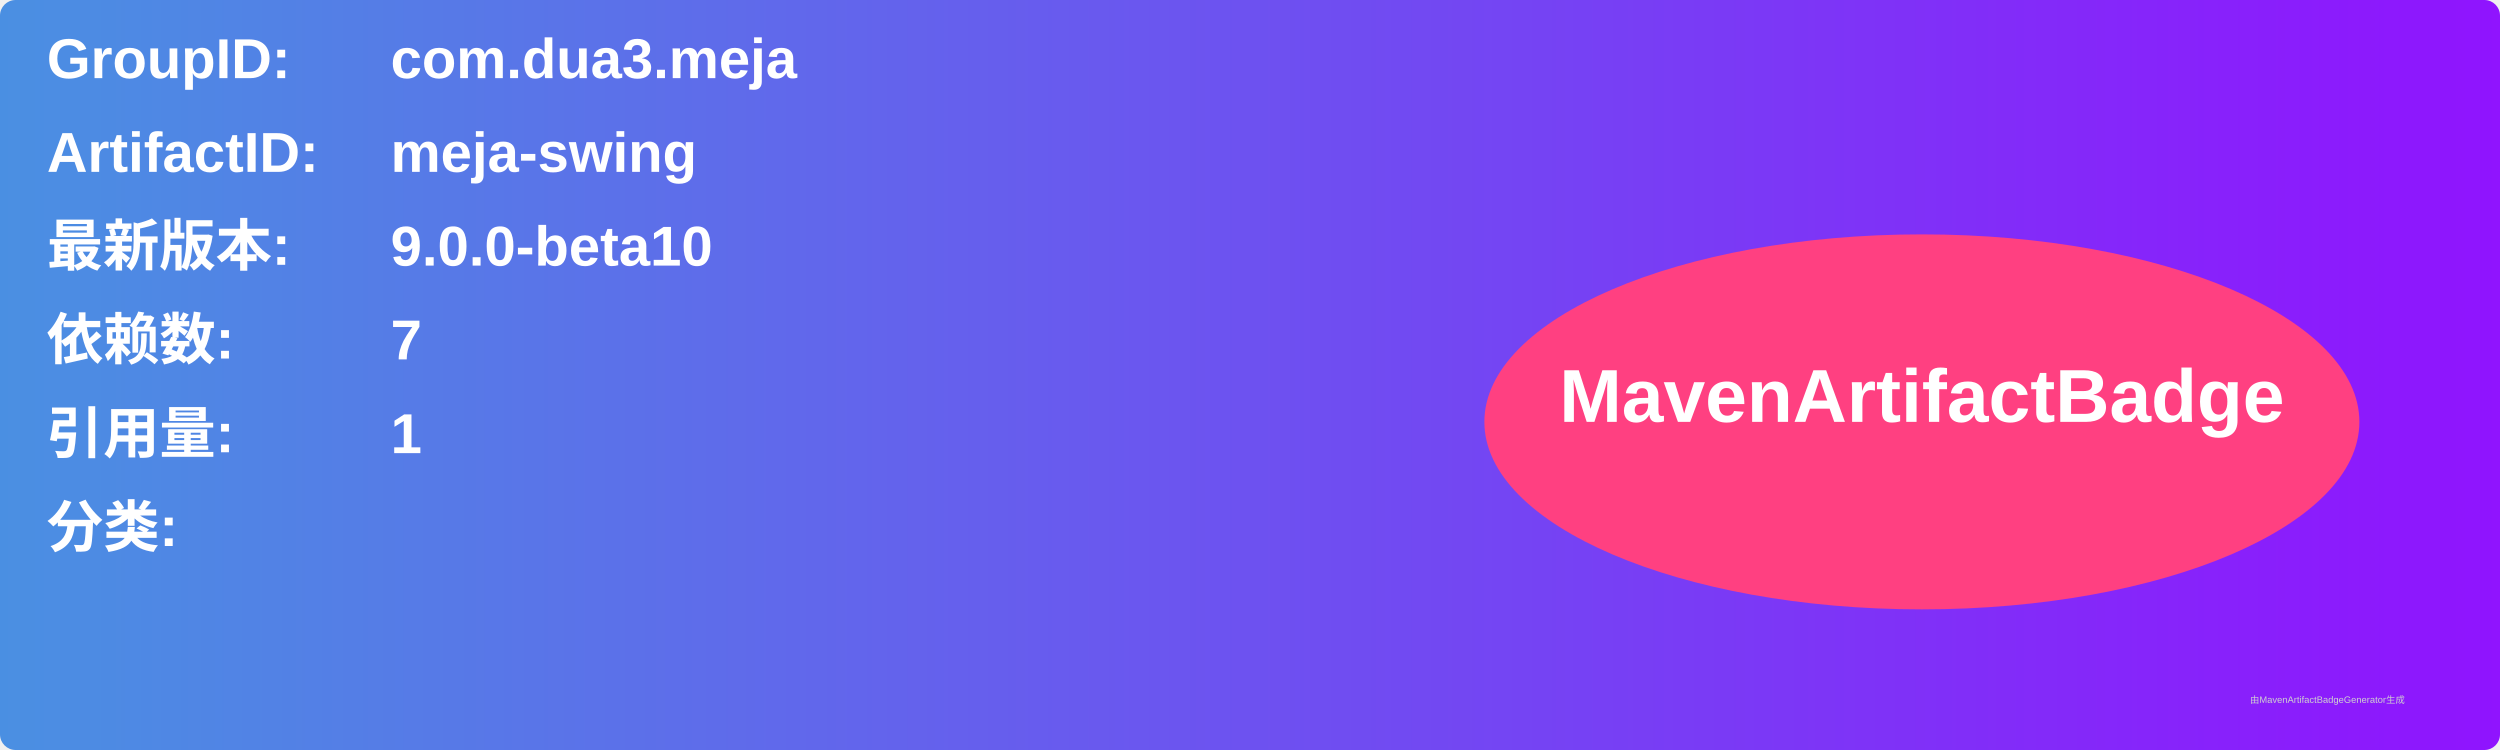
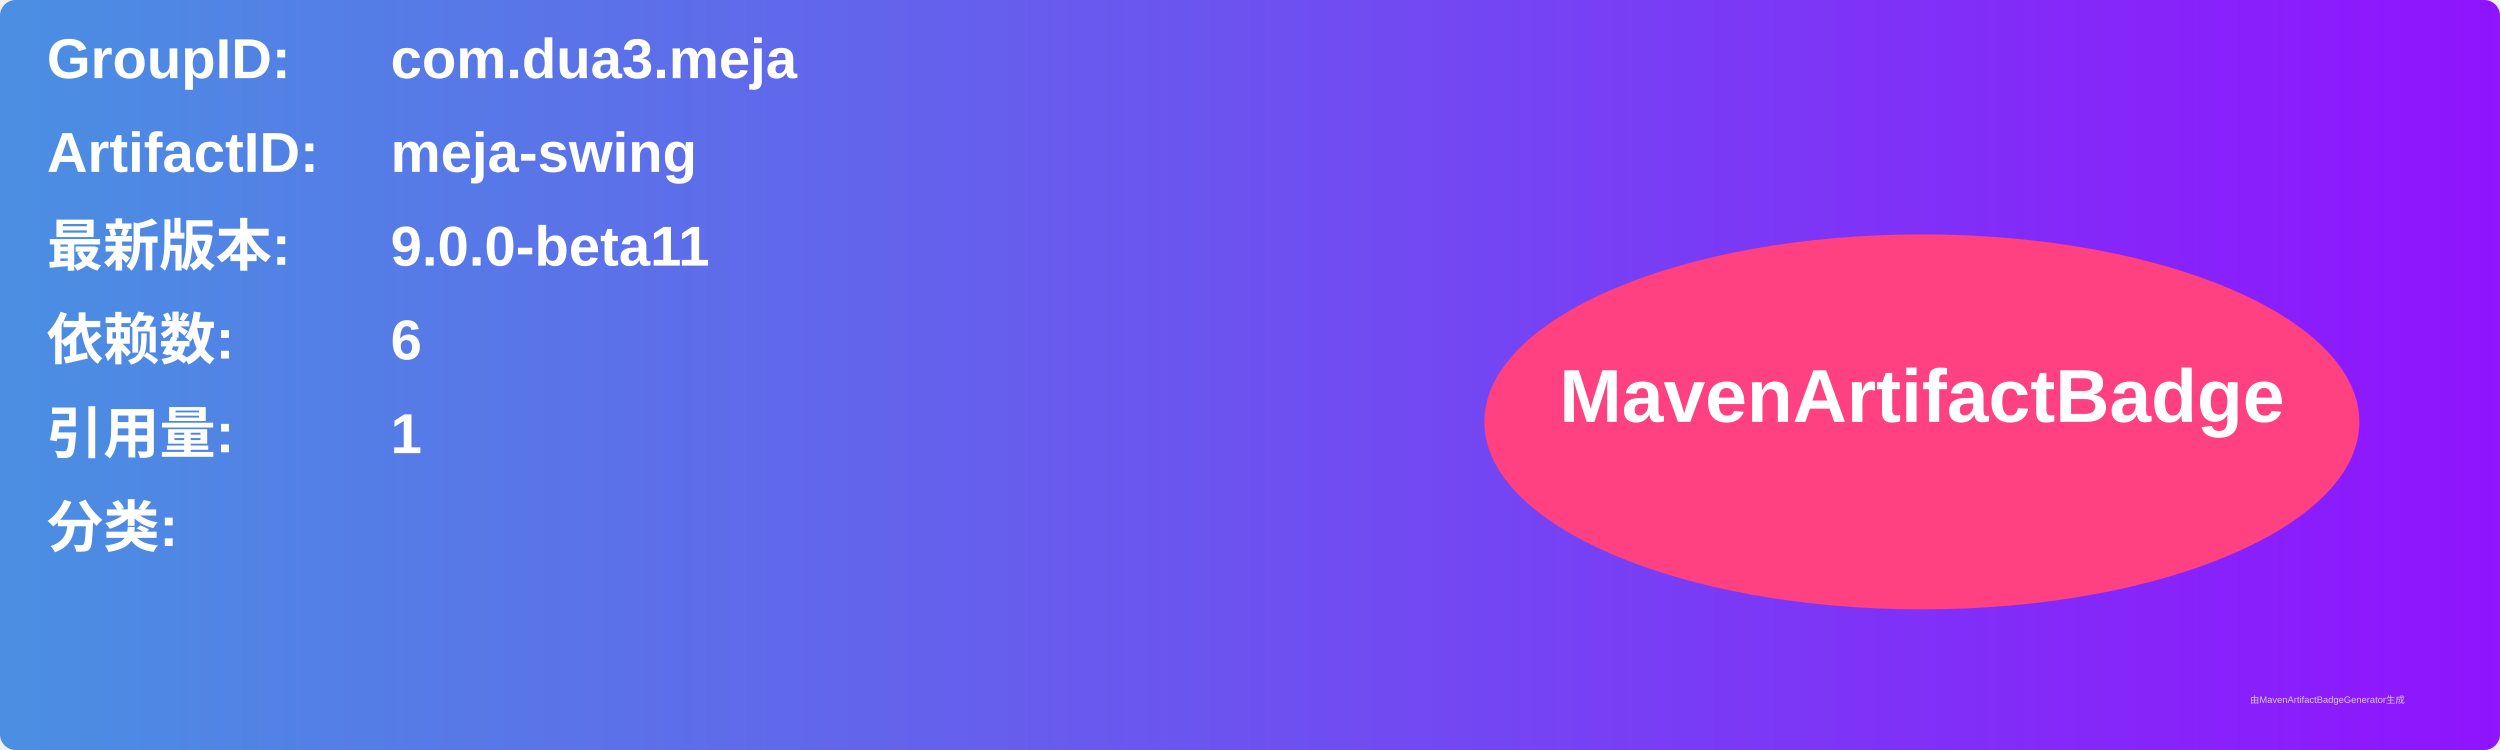
<svg xmlns="http://www.w3.org/2000/svg" width="800" height="240" viewBox="0 0 800 240">
  <linearGradient id="grad" x1="0%" y1="0%" x2="100%" y2="0%">
    <stop offset="0%" stop-color="#4a90e2" />
    <stop offset="100%" stop-color="#9013fe" />
  </linearGradient>
  <rect width="100%" height="100%" rx="5" ry="5" fill="url(#grad)" />
  <g transform="translate(15, 15)">
    <text x="0" y="10" font-family="Arial" font-size="18" fill="white" font-weight="bold" width="260">GroupID:</text>
    <text x="110" y="10" font-family="Arial" font-size="18" fill="white" font-weight="bold" width="460">com.dua3.meja</text>
    <text x="0" y="40" font-family="Arial" font-size="18" fill="white" font-weight="bold" width="260">ArtifactID:</text>
    <text x="110" y="40" font-family="Arial" font-size="18" fill="white" font-weight="bold" width="460">meja-swing</text>
    <text x="0" y="70" font-family="Arial" font-size="18" fill="white" font-weight="bold">最新版本:</text>
    <text x="110" y="70" font-family="Arial" font-size="18" fill="white" font-weight="bold">
-       <tspan font-weight="bold">9.0.0-beta10</tspan>
+       <tspan font-weight="bold">9.0.0-beta11</tspan>
    </text>
    <text x="0" y="100" font-family="Arial" font-size="18" fill="white" font-weight="bold">依赖数: </text>
    <text x="110" y="100" font-family="Arial" font-size="18" fill="white">
-       <tspan font-weight="bold">7</tspan>
+       <tspan font-weight="bold">6</tspan>
    </text>
    <text x="0" y="130" font-family="Arial" font-size="18" fill="white" font-weight="bold">引用量: </text>
    <text x="110" y="130" font-family="Arial" font-size="18" fill="white">
      <tspan font-weight="bold">1</tspan>
    </text>
    <text x="0" y="160" font-family="Arial" font-size="18" fill="white" font-weight="bold">分类:</text>
    <text x="10" y="190" font-family="Arial" font-size="10" fill="white">
      <tspan font-weight="bold" />
    </text>
    <ellipse cx="600" cy="120" rx="140" ry="60" fill="#ff4081" />
    <text x="600" y="120" text-anchor="middle" font-family="Arial" font-size="24" fill="white" font-weight="bold">MavenArtifactBadge</text>
  </g>
  <text x="720" y="225" font-family="Arial" font-size="3" fill="#d0d0d0">由MavenArtifactBadgeGenerator生成</text>
</svg>
